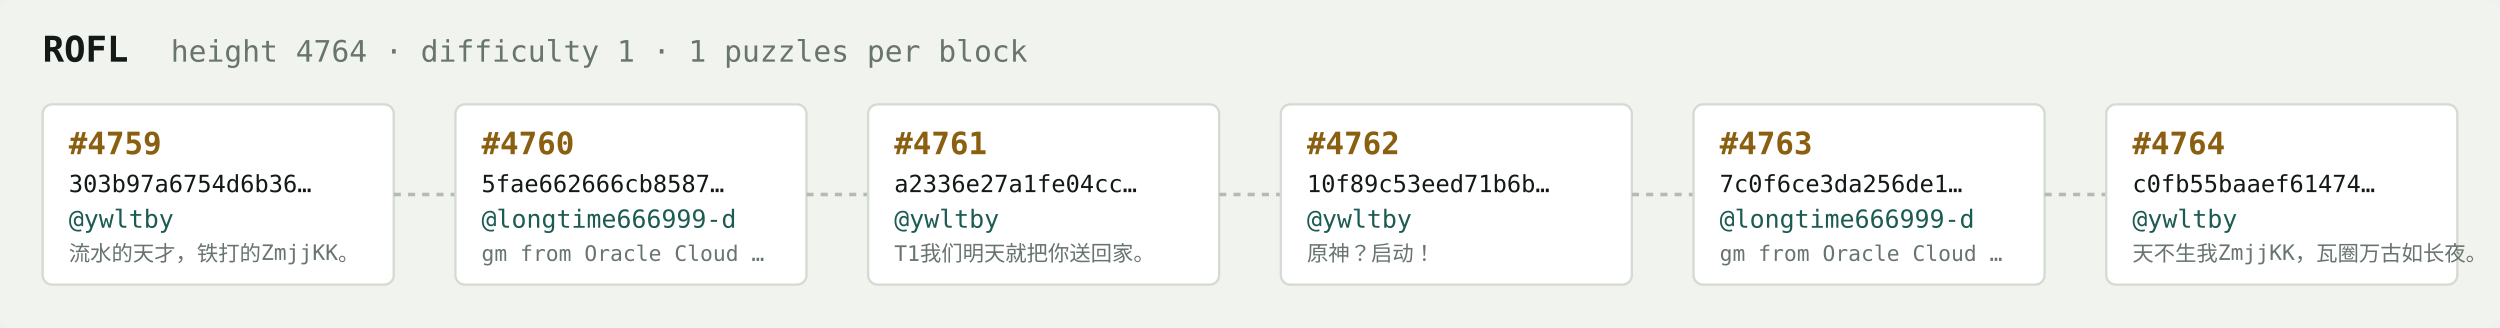
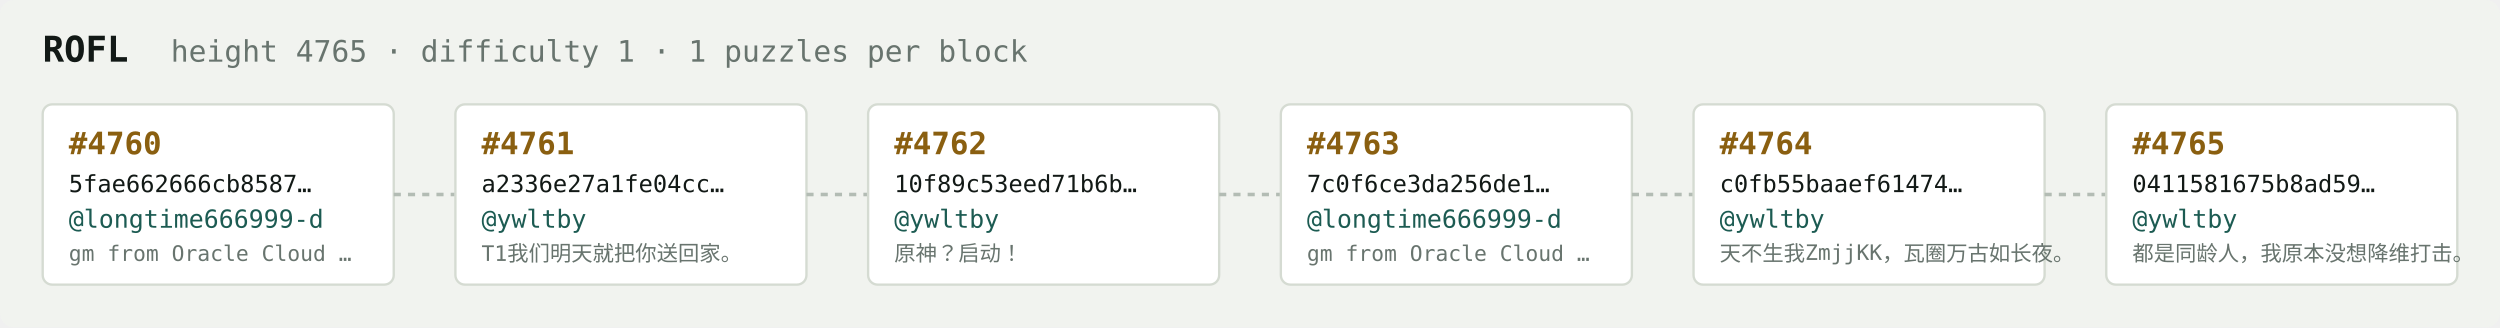
<svg xmlns="http://www.w3.org/2000/svg" width="1054" height="138" viewBox="0 0 1054 138" font-family="ui-monospace,SFMono-Regular,Menlo,monospace">
  <rect fill="#f1f3ef" width="1054" height="138" rx="6" />
  <text x="18" y="26" fill="#121916" font-size="15" font-weight="700">ROFL</text>
-   <text x="72" y="26" fill="#68746e" font-size="12.5">height 4764 · difficulty 1 · 1 puzzles per block</text>
+   <text x="72" y="26" fill="#68746e" font-size="12.5">height 4765 · difficulty 1 · 1 puzzles per block</text>
  <rect x="18" y="44" width="148" height="76" rx="4" fill="#ffffff" stroke="#d5dbd2" stroke-width="1" />
-   <text x="29" y="65" fill="#8a5f10" font-size="13" font-weight="700">#4759</text>
-   <text x="29" y="81" fill="#121916" font-size="10">303b97a6754d6b36…</text>
-   <text x="29" y="96" fill="#1c5b52" font-size="10.5">@ywltby</text>
-   <text x="29" y="110" fill="#68746e" font-size="9">流水的天才，铁打的ZmjjKK。</text>
+   <text x="29" y="65" fill="#8a5f10" font-size="13" font-weight="700">#4760</text>
+   <text x="29" y="81" fill="#121916" font-size="10">5fae662666cb8587…</text>
+   <text x="29" y="96" fill="#1c5b52" font-size="10.5">@longtime666999-d</text>
+   <text x="29" y="110" fill="#68746e" font-size="9">gm from Oracle Cloud …</text>
  <line x1="166" y1="82.0" x2="192" y2="82.0" stroke="#b3bcb4" stroke-width="1.5" stroke-dasharray="3 3" />
  <rect x="192" y="44" width="148" height="76" rx="4" fill="#ffffff" stroke="#d5dbd2" stroke-width="1" />
-   <text x="203" y="65" fill="#8a5f10" font-size="13" font-weight="700">#4760</text>
-   <text x="203" y="81" fill="#121916" font-size="10">5fae662666cb8587…</text>
-   <text x="203" y="96" fill="#1c5b52" font-size="10.5">@longtime666999-d</text>
-   <text x="203" y="110" fill="#68746e" font-size="9">gm from Oracle Cloud …</text>
+   <text x="203" y="65" fill="#8a5f10" font-size="13" font-weight="700">#4761</text>
+   <text x="203" y="81" fill="#121916" font-size="10">a2336e27a1fe04cc…</text>
+   <text x="203" y="96" fill="#1c5b52" font-size="10.5">@ywltby</text>
+   <text x="203" y="110" fill="#68746e" font-size="9">T1我们明天就把你送回家。</text>
  <line x1="340" y1="82.0" x2="366" y2="82.0" stroke="#b3bcb4" stroke-width="1.5" stroke-dasharray="3 3" />
  <rect x="366" y="44" width="148" height="76" rx="4" fill="#ffffff" stroke="#d5dbd2" stroke-width="1" />
-   <text x="377" y="65" fill="#8a5f10" font-size="13" font-weight="700">#4761</text>
-   <text x="377" y="81" fill="#121916" font-size="10">a2336e27a1fe04cc…</text>
+   <text x="377" y="65" fill="#8a5f10" font-size="13" font-weight="700">#4762</text>
+   <text x="377" y="81" fill="#121916" font-size="10">10f89c53eed71b6b…</text>
  <text x="377" y="96" fill="#1c5b52" font-size="10.5">@ywltby</text>
-   <text x="377" y="110" fill="#68746e" font-size="9">T1我们明天就把你送回家。</text>
+   <text x="377" y="110" fill="#68746e" font-size="9">原神？启动！</text>
  <line x1="514" y1="82.0" x2="540" y2="82.0" stroke="#b3bcb4" stroke-width="1.5" stroke-dasharray="3 3" />
  <rect x="540" y="44" width="148" height="76" rx="4" fill="#ffffff" stroke="#d5dbd2" stroke-width="1" />
-   <text x="551" y="65" fill="#8a5f10" font-size="13" font-weight="700">#4762</text>
-   <text x="551" y="81" fill="#121916" font-size="10">10f89c53eed71b6b…</text>
-   <text x="551" y="96" fill="#1c5b52" font-size="10.5">@ywltby</text>
-   <text x="551" y="110" fill="#68746e" font-size="9">原神？启动！</text>
+   <text x="551" y="65" fill="#8a5f10" font-size="13" font-weight="700">#4763</text>
+   <text x="551" y="81" fill="#121916" font-size="10">7c0f6ce3da256de1…</text>
+   <text x="551" y="96" fill="#1c5b52" font-size="10.5">@longtime666999-d</text>
+   <text x="551" y="110" fill="#68746e" font-size="9">gm from Oracle Cloud …</text>
  <line x1="688" y1="82.0" x2="714" y2="82.0" stroke="#b3bcb4" stroke-width="1.5" stroke-dasharray="3 3" />
  <rect x="714" y="44" width="148" height="76" rx="4" fill="#ffffff" stroke="#d5dbd2" stroke-width="1" />
-   <text x="725" y="65" fill="#8a5f10" font-size="13" font-weight="700">#4763</text>
-   <text x="725" y="81" fill="#121916" font-size="10">7c0f6ce3da256de1…</text>
-   <text x="725" y="96" fill="#1c5b52" font-size="10.5">@longtime666999-d</text>
-   <text x="725" y="110" fill="#68746e" font-size="9">gm from Oracle Cloud …</text>
+   <text x="725" y="65" fill="#8a5f10" font-size="13" font-weight="700">#4764</text>
+   <text x="725" y="81" fill="#121916" font-size="10">c0fb55baaef61474…</text>
+   <text x="725" y="96" fill="#1c5b52" font-size="10.5">@ywltby</text>
+   <text x="725" y="110" fill="#68746e" font-size="9">天不生我ZmjjKK，瓦圈万古如长夜。</text>
  <line x1="862" y1="82.0" x2="888" y2="82.0" stroke="#b3bcb4" stroke-width="1.5" stroke-dasharray="3 3" />
  <rect x="888" y="44" width="148" height="76" rx="4" fill="#ffffff" stroke="#d5dbd2" stroke-width="1" />
-   <text x="899" y="65" fill="#8a5f10" font-size="13" font-weight="700">#4764</text>
-   <text x="899" y="81" fill="#121916" font-size="10">c0fb55baaef61474…</text>
+   <text x="899" y="65" fill="#8a5f10" font-size="13" font-weight="700">#4765</text>
+   <text x="899" y="81" fill="#121916" font-size="10">0411581675b8ad59…</text>
  <text x="899" y="96" fill="#1c5b52" font-size="10.5">@ywltby</text>
-   <text x="899" y="110" fill="#68746e" font-size="9">天不生我ZmjjKK，瓦圈万古如长夜。</text>
+   <text x="899" y="110" fill="#68746e" font-size="9">都是同龄人，我原本没想降维打击。</text>
</svg>
